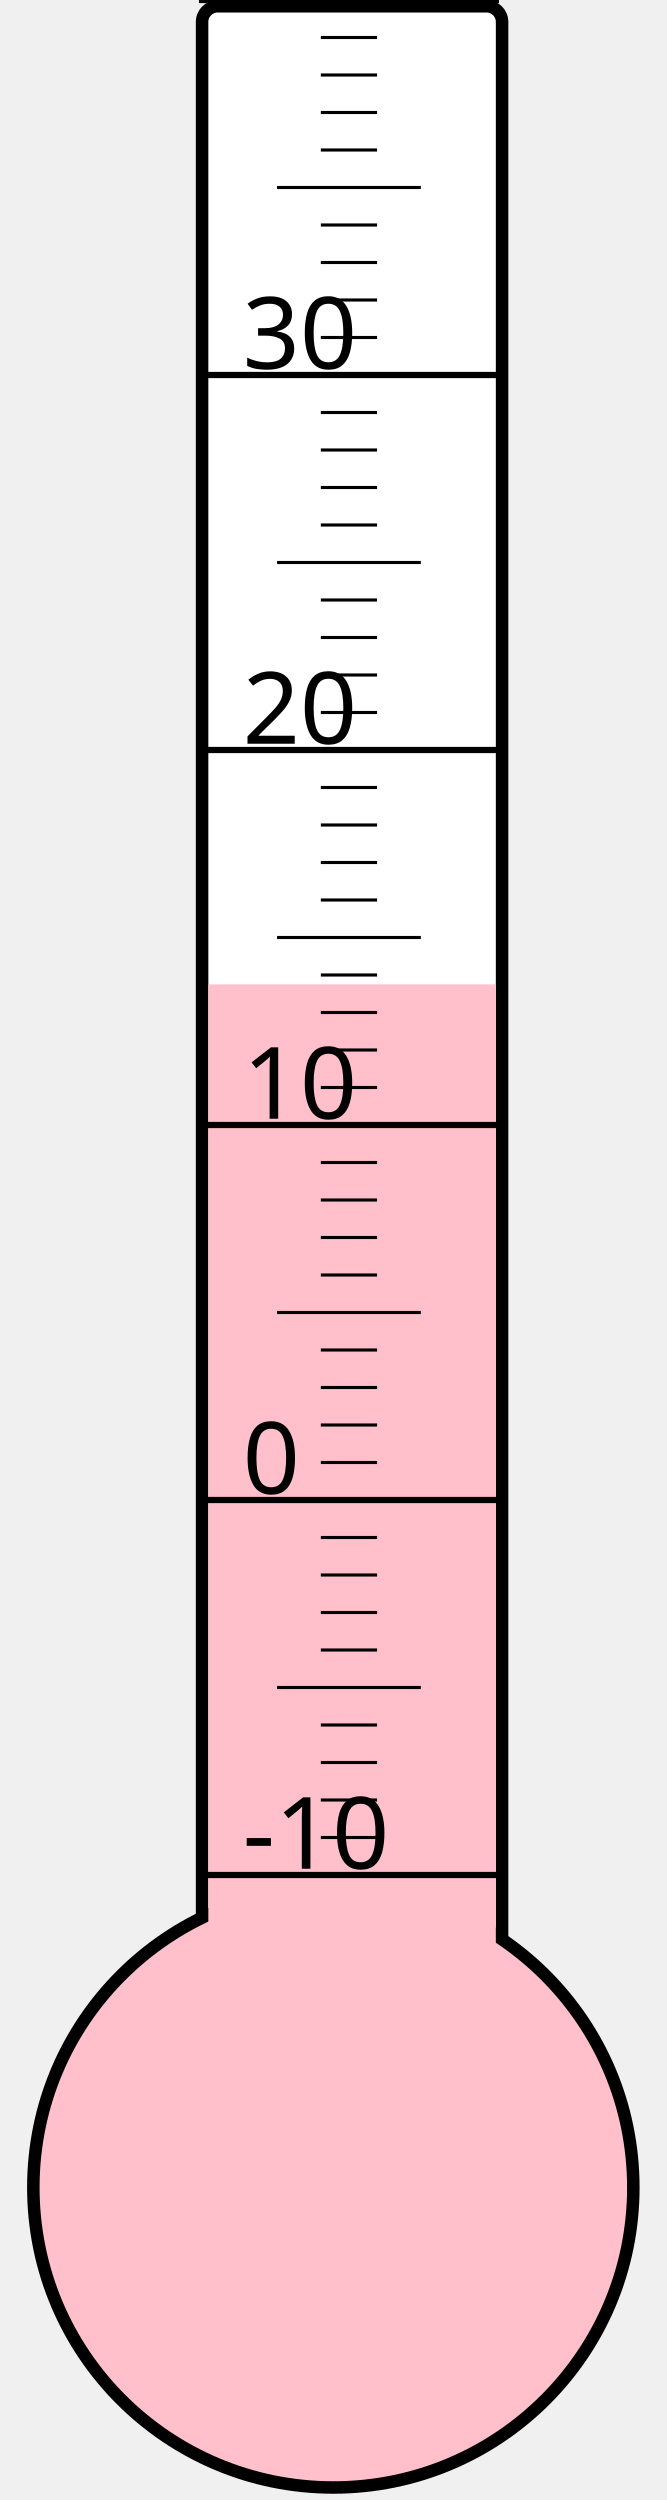
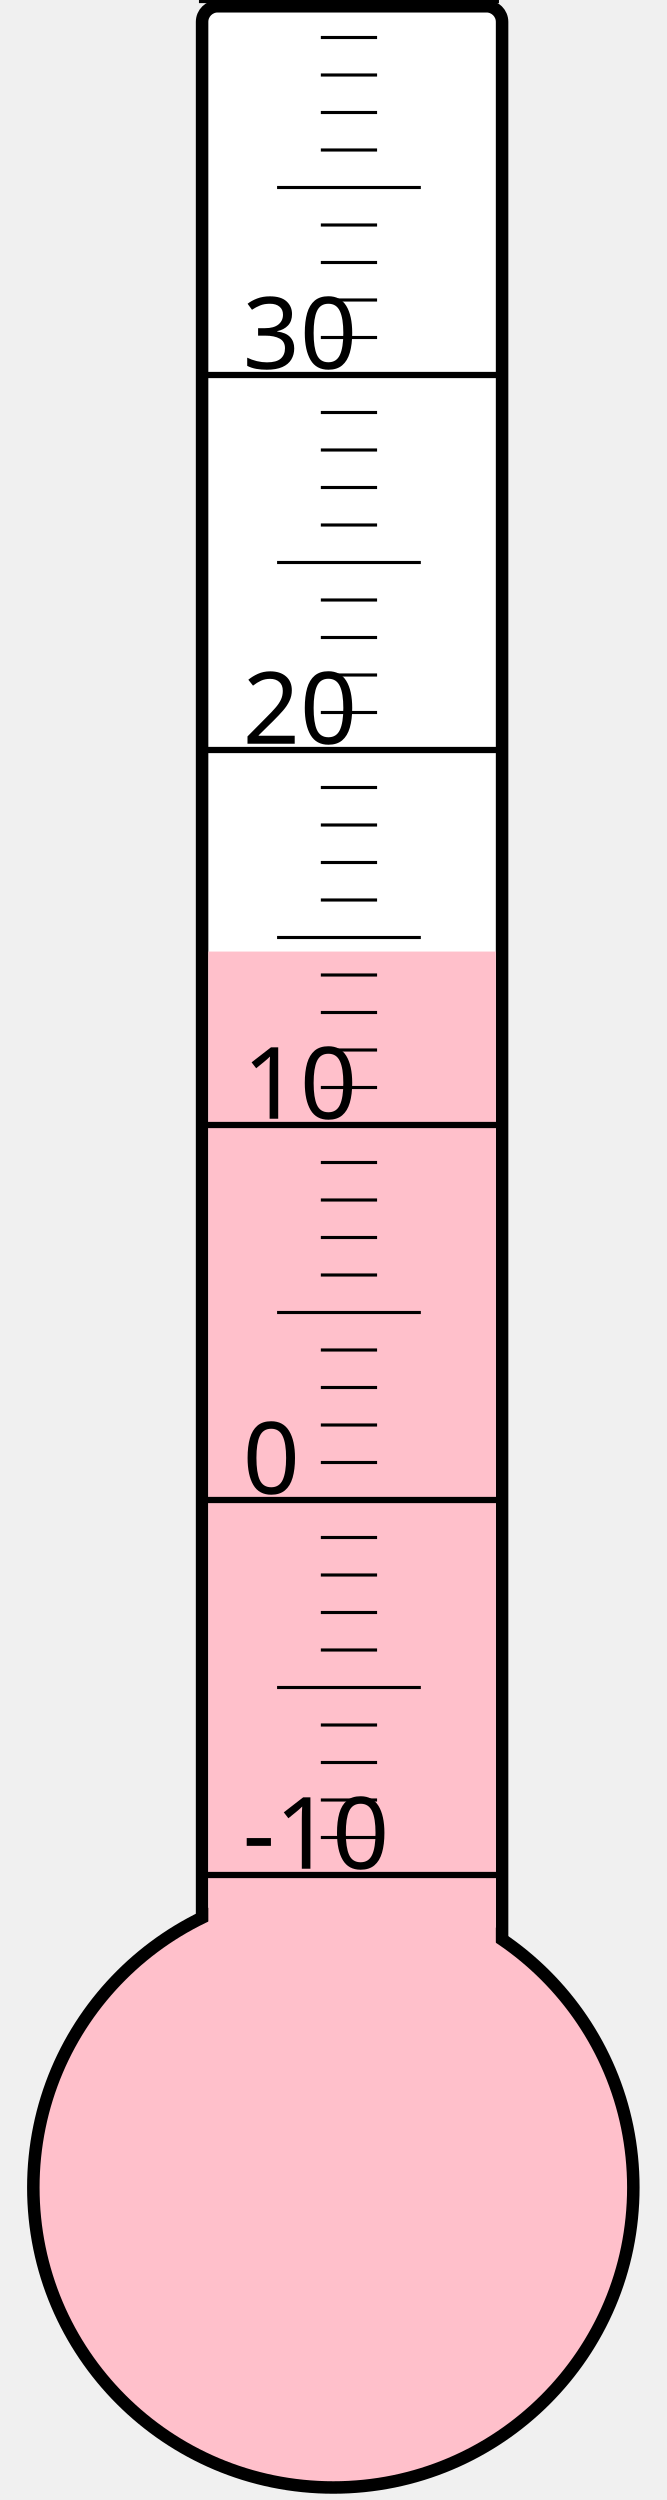
<svg xmlns="http://www.w3.org/2000/svg" width="40px" height="150px" viewBox="0 0 200 800">
  <rect width="200" height="800" x="0" y="0" style="fill: #ffffeb; fill-opacity: 0;" />
  <rect width="96" height="680" x="58" y="2" rx="5" ry="5" style="fill: white; fill-opacity: 1; stroke: black; stroke-width: 4;" />
  <circle cx="100" cy="700" r="96" style="fill: pink; stroke: black; stroke-width: 4;" />
-   <rect width="92" height="385.0" x="60" y="315.0" style="fill: pink; fill-opacity: 1; stroke-width: 0;" />
+   <rect width="92" height="395.5" x="60" y="304.5" style="fill: pink; fill-opacity: 1; stroke-width: 0;" />
  <text x="71" y="598" style="font-family: sans-serif; font-size: 24pt;">-10</text>
  <text x="71" y="478" style="font-family: sans-serif; font-size: 24pt;">0</text>
  <text x="71" y="358" style="font-family: sans-serif; font-size: 24pt;">10</text>
  <text x="71" y="238" style="font-family: sans-serif; font-size: 24pt;">20</text>
  <text x="71" y="118" style="font-family: sans-serif; font-size: 24pt;">30</text>
  <g style="stroke: black;">
    <line x1="57" y1="600" x2="153" y2="600" style="stroke-width: 2;" />
    <line x1="96" y1="588" x2="114" y2="588" style="stroke-width: 1;" />
    <line x1="96" y1="576" x2="114" y2="576" style="stroke-width: 1;" />
    <line x1="96" y1="564" x2="114" y2="564" style="stroke-width: 1;" />
    <line x1="96" y1="552" x2="114" y2="552" style="stroke-width: 1;" />
    <line x1="82" y1="540" x2="128" y2="540" style="stroke-width: 1;" />
    <line x1="96" y1="528" x2="114" y2="528" style="stroke-width: 1;" />
    <line x1="96" y1="516" x2="114" y2="516" style="stroke-width: 1;" />
    <line x1="96" y1="504" x2="114" y2="504" style="stroke-width: 1;" />
    <line x1="96" y1="492" x2="114" y2="492" style="stroke-width: 1;" />
    <line x1="57" y1="480" x2="153" y2="480" style="stroke-width: 2;" />
    <line x1="96" y1="468" x2="114" y2="468" style="stroke-width: 1;" />
    <line x1="96" y1="456" x2="114" y2="456" style="stroke-width: 1;" />
    <line x1="96" y1="444" x2="114" y2="444" style="stroke-width: 1;" />
    <line x1="96" y1="432" x2="114" y2="432" style="stroke-width: 1;" />
    <line x1="82" y1="420" x2="128" y2="420" style="stroke-width: 1;" />
    <line x1="96" y1="408" x2="114" y2="408" style="stroke-width: 1;" />
    <line x1="96" y1="396" x2="114" y2="396" style="stroke-width: 1;" />
    <line x1="96" y1="384" x2="114" y2="384" style="stroke-width: 1;" />
    <line x1="96" y1="372" x2="114" y2="372" style="stroke-width: 1;" />
    <line x1="57" y1="360" x2="153" y2="360" style="stroke-width: 2;" />
    <line x1="96" y1="348" x2="114" y2="348" style="stroke-width: 1;" />
    <line x1="96" y1="336" x2="114" y2="336" style="stroke-width: 1;" />
    <line x1="96" y1="324" x2="114" y2="324" style="stroke-width: 1;" />
    <line x1="96" y1="312" x2="114" y2="312" style="stroke-width: 1;" />
    <line x1="82" y1="300" x2="128" y2="300" style="stroke-width: 1;" />
    <line x1="96" y1="288" x2="114" y2="288" style="stroke-width: 1;" />
    <line x1="96" y1="276" x2="114" y2="276" style="stroke-width: 1;" />
    <line x1="96" y1="264" x2="114" y2="264" style="stroke-width: 1;" />
    <line x1="96" y1="252" x2="114" y2="252" style="stroke-width: 1;" />
    <line x1="57" y1="240" x2="153" y2="240" style="stroke-width: 2;" />
    <line x1="96" y1="228" x2="114" y2="228" style="stroke-width: 1;" />
    <line x1="96" y1="216" x2="114" y2="216" style="stroke-width: 1;" />
    <line x1="96" y1="204" x2="114" y2="204" style="stroke-width: 1;" />
    <line x1="96" y1="192" x2="114" y2="192" style="stroke-width: 1;" />
    <line x1="82" y1="180" x2="128" y2="180" style="stroke-width: 1;" />
    <line x1="96" y1="168" x2="114" y2="168" style="stroke-width: 1;" />
    <line x1="96" y1="156" x2="114" y2="156" style="stroke-width: 1;" />
    <line x1="96" y1="144" x2="114" y2="144" style="stroke-width: 1;" />
    <line x1="96" y1="132" x2="114" y2="132" style="stroke-width: 1;" />
    <line x1="57" y1="120" x2="153" y2="120" style="stroke-width: 2;" />
    <line x1="96" y1="108" x2="114" y2="108" style="stroke-width: 1;" />
    <line x1="96" y1="96" x2="114" y2="96" style="stroke-width: 1;" />
    <line x1="96" y1="84" x2="114" y2="84" style="stroke-width: 1;" />
    <line x1="96" y1="72" x2="114" y2="72" style="stroke-width: 1;" />
    <line x1="82" y1="60" x2="128" y2="60" style="stroke-width: 1;" />
    <line x1="96" y1="48" x2="114" y2="48" style="stroke-width: 1;" />
    <line x1="96" y1="36" x2="114" y2="36" style="stroke-width: 1;" />
    <line x1="96" y1="24" x2="114" y2="24" style="stroke-width: 1;" />
    <line x1="96" y1="12" x2="114" y2="12" style="stroke-width: 1;" />
    <line x1="57" y1="0" x2="153" y2="0" style="stroke-width: 2;" />
  </g>
</svg>
